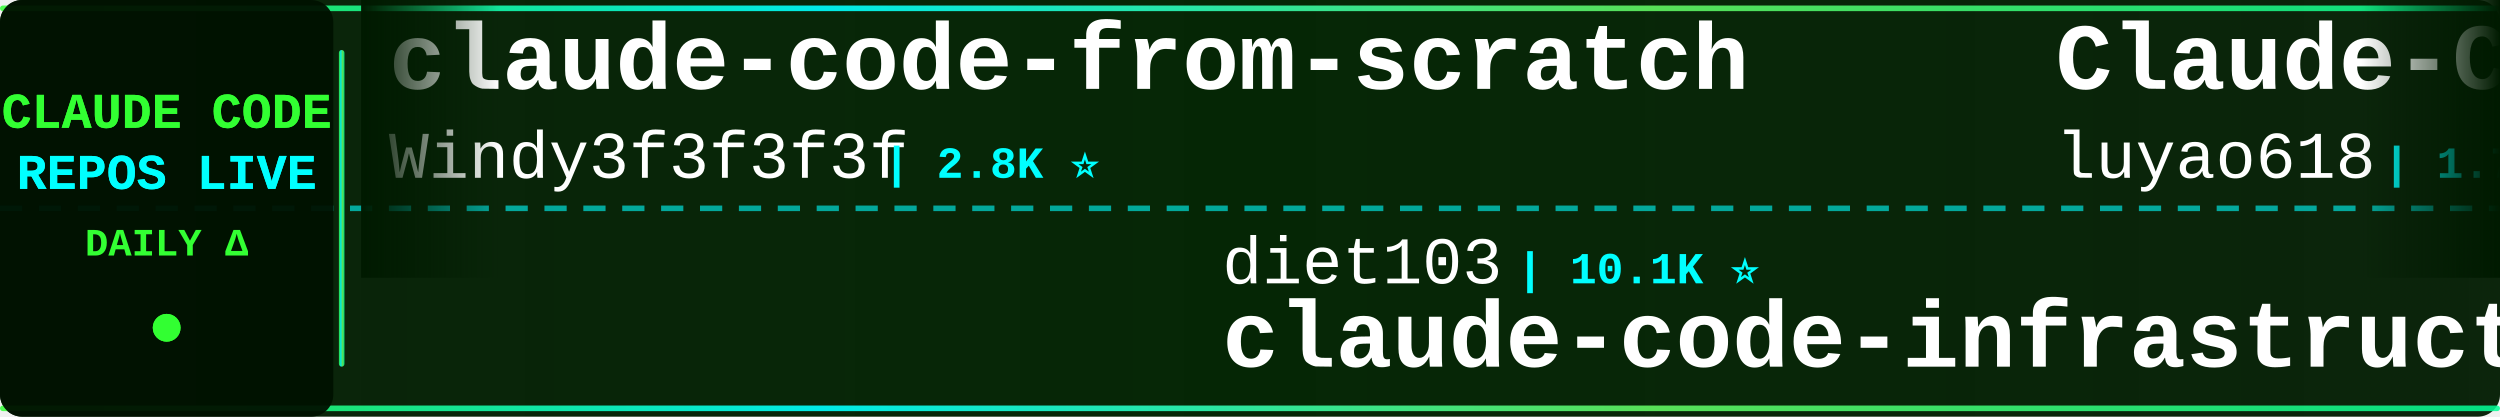
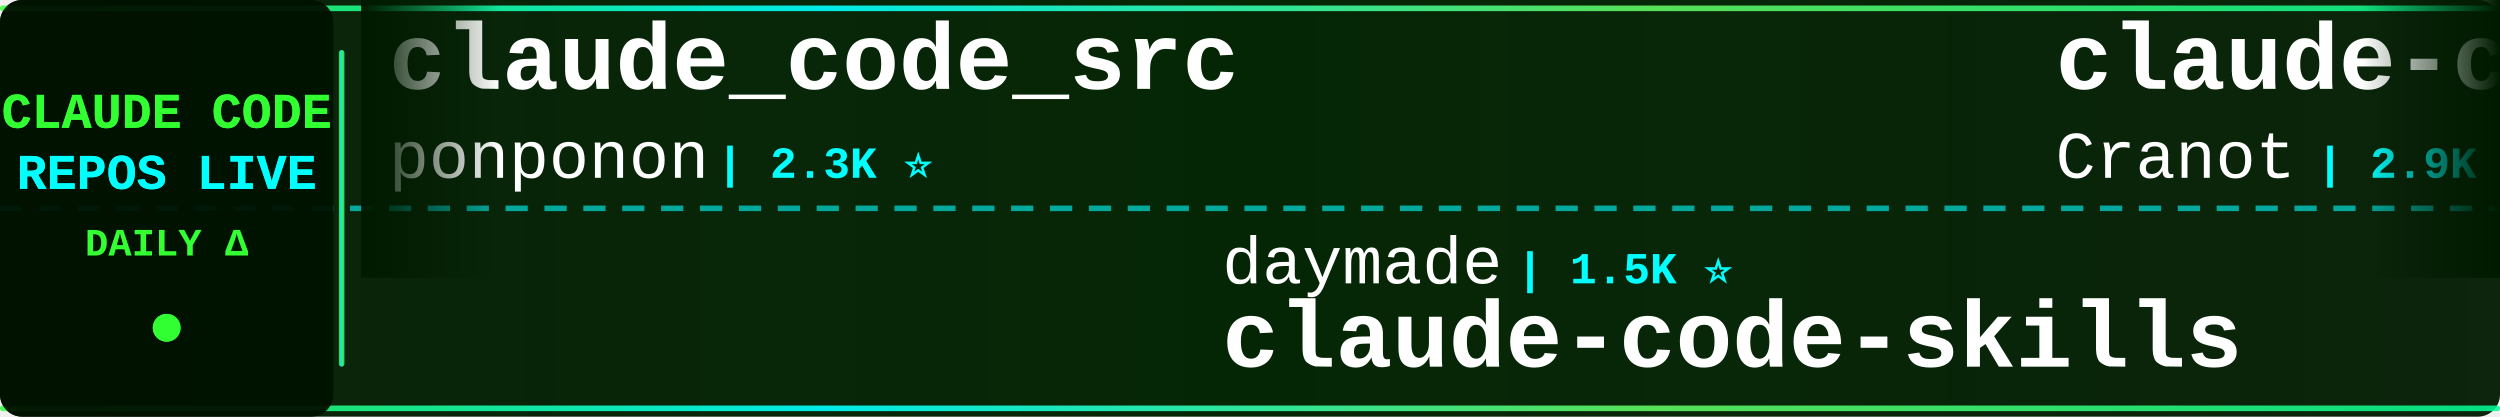
<svg xmlns="http://www.w3.org/2000/svg" width="900" height="150">
  <defs>
    <linearGradient id="tickerBg" x1="0%" y1="0%" x2="100%" y2="0%">
      <stop offset="0%" style="stop-color:#001a00;stop-opacity:0.95" />
      <stop offset="50%" style="stop-color:#002200;stop-opacity:0.98" />
      <stop offset="100%" style="stop-color:#001a00;stop-opacity:0.95" />
    </linearGradient>
    <linearGradient id="borderGrad" x1="0%" y1="0%" x2="100%" y2="0%">
      <stop offset="0%" style="stop-color:#33ff33;stop-opacity:0.85">
        <animate attributeName="stop-opacity" values="0.85;1;0.85" dur="2s" repeatCount="indefinite" />
      </stop>
      <stop offset="33%" style="stop-color:#00ffff;stop-opacity:0.9">
        <animate attributeName="stop-opacity" values="0.9;1;0.9" dur="2.2s" repeatCount="indefinite" />
      </stop>
      <stop offset="66%" style="stop-color:#66ff66;stop-opacity:0.85">
        <animate attributeName="stop-opacity" values="0.85;1;0.85" dur="1.8s" repeatCount="indefinite" />
      </stop>
      <stop offset="100%" style="stop-color:#00ff99;stop-opacity:0.85">
        <animate attributeName="stop-opacity" values="0.85;1;0.85" dur="2s" repeatCount="indefinite" />
      </stop>
    </linearGradient>
    <filter id="textGlow">
      <feGaussianBlur stdDeviation="0.1" result="coloredBlur" />
      <feMerge>
        <feMergeNode in="coloredBlur" />
        <feMergeNode in="SourceGraphic" />
      </feMerge>
    </filter>
    <filter id="metricGlow">
      <feGaussianBlur stdDeviation="0.2" result="coloredBlur" />
      <feMerge>
        <feMergeNode in="coloredBlur" />
        <feMergeNode in="SourceGraphic" />
      </feMerge>
    </filter>
    <linearGradient id="leftFade" x1="0%" y1="0%" x2="100%" y2="0%">
      <stop offset="0%" style="stop-color:#001a00;stop-opacity:1" />
      <stop offset="100%" style="stop-color:#001a00;stop-opacity:0" />
    </linearGradient>
    <linearGradient id="rightFade" x1="0%" y1="0%" x2="100%" y2="0%">
      <stop offset="0%" style="stop-color:#001a00;stop-opacity:0" />
      <stop offset="100%" style="stop-color:#001a00;stop-opacity:1" />
    </linearGradient>
  </defs>
  <rect width="900" height="150" fill="url(#tickerBg)" rx="8" />
  <rect x="0" y="2" width="900" height="2" fill="url(#borderGrad)" rx="1" />
  <rect x="0" y="146" width="900" height="2" fill="url(#borderGrad)" rx="1" />
  <line x1="0" y1="75" x2="900" y2="75" stroke="#00ffff" stroke-width="2" stroke-dasharray="8 6" opacity="0.6" />
  <rect x="0" y="0" width="120" height="150" fill="#001100" opacity="0.95" rx="8" />
  <text x="60" y="46" font-family="'Courier New', monospace" font-size="18" font-weight="bold" fill="#33ff33" text-anchor="middle" filter="url(#textGlow)">
    CLAUDE CODE
  </text>
  <text x="60" y="68" font-family="'Courier New', monospace" font-size="18" font-weight="bold" fill="#00ffff" text-anchor="middle" filter="url(#textGlow)">
    REPOS LIVE
  </text>
  <text x="60" y="92" font-family="'Courier New', monospace" font-size="14" font-weight="bold" fill="#33ff33" text-anchor="middle">
    DAILY Δ
  </text>
  <circle cx="60" cy="118" r="5" fill="#33ff33" filter="url(#metricGlow)">
    <animate attributeName="r" values="4;6;4" dur="1.5s" repeatCount="indefinite" />
    <animate attributeName="opacity" values="0.6;1;0.6" dur="1.5s" repeatCount="indefinite" />
  </circle>
  <rect x="122" y="18" width="2" height="114" fill="url(#borderGrad)" rx="1" />
  <clipPath id="tickerClip">
    <rect x="130" y="0" width="770" height="150" />
  </clipPath>
  <g clip-path="url(#tickerClip)">
    <g id="tickerItems">
      <animateTransform attributeName="transform" attributeType="XML" type="translate" from="0 0" to="-3000 0" dur="54s" repeatCount="indefinite" />
      <g transform="translate(0, 0)">
-         <text x="140" y="32" font-family="'Courier New', monospace" font-size="34" font-weight="bold" fill="#ffffff">claude-code-from-scratch</text>
-         <text x="140" y="64" font-family="'Courier New', monospace" font-size="24" font-weight="normal" fill="#ffffff" opacity="1.0">Windy3f3f3f3f</text>
-         <text x="318" y="64" font-family="'Courier New', monospace" font-size="16" font-weight="bold" fill="#00ffff"> | 2.8K ⭐</text>
+         <text x="140" y="32" font-family="'Courier New', monospace" font-size="34" font-weight="bold" fill="#ffffff">claude_code_src</text>
+         <text x="140" y="64" font-family="'Courier New', monospace" font-size="24" font-weight="normal" fill="#ffffff" opacity="1.0">ponponon</text>
+         <text x="258" y="64" font-family="'Courier New', monospace" font-size="16" font-weight="bold" fill="#00ffff"> | 2.3K ⭐</text>
      </g>
      <g transform="translate(300, 0)">
-         <text x="140" y="102" font-family="'Courier New', monospace" font-size="24" font-weight="normal" fill="#ffffff" opacity="1.0">diet103</text>
-         <text x="246" y="102" font-family="'Courier New', monospace" font-size="16" font-weight="bold" fill="#00ffff"> | 10.1K ⭐</text>
-         <text x="140" y="132" font-family="'Courier New', monospace" font-size="34" font-weight="bold" fill="#ffffff">claude-code-infrastructu...</text>
+         <text x="140" y="102" font-family="'Courier New', monospace" font-size="24" font-weight="normal" fill="#ffffff" opacity="1.0">daymade</text>
+         <text x="246" y="102" font-family="'Courier New', monospace" font-size="16" font-weight="bold" fill="#00ffff"> | 1.5K ⭐</text>
+         <text x="140" y="132" font-family="'Courier New', monospace" font-size="34" font-weight="bold" fill="#ffffff">claude-code-skills</text>
      </g>
      <g transform="translate(600, 0)">
+         <text x="140" y="32" font-family="'Courier New', monospace" font-size="34" font-weight="bold" fill="#ffffff">claude-code-guide</text>
+         <text x="140" y="64" font-family="'Courier New', monospace" font-size="24" font-weight="normal" fill="#ffffff" opacity="1.0">Cranot</text>
+         <text x="234" y="64" font-family="'Courier New', monospace" font-size="16" font-weight="bold" fill="#00ffff"> | 2.9K ⭐</text>
+       </g>
+       <g transform="translate(900, 0)">
+         <text x="140" y="102" font-family="'Courier New', monospace" font-size="24" font-weight="normal" fill="#ffffff" opacity="1.0">VineeTagarwaL-code</text>
+         <text x="378" y="102" font-family="'Courier New', monospace" font-size="16" font-weight="bold" fill="#00ffff"> | 271 ⭐</text>
+         <text x="140" y="132" font-family="'Courier New', monospace" font-size="34" font-weight="bold" fill="#ffffff">claude-code</text>
+       </g>
+       <g transform="translate(1200, 0)">
        <text x="140" y="32" font-family="'Courier New', monospace" font-size="34" font-weight="bold" fill="#ffffff">Claude-Code-Source-Study</text>
        <text x="140" y="64" font-family="'Courier New', monospace" font-size="24" font-weight="normal" fill="#ffffff" opacity="1.0">luyao618</text>
        <text x="258" y="64" font-family="'Courier New', monospace" font-size="16" font-weight="bold" fill="#00ffff"> | 1.7K ⭐</text>
      </g>
-       <g transform="translate(900, 0)">
-         <text x="140" y="102" font-family="'Courier New', monospace" font-size="24" font-weight="normal" fill="#ffffff" opacity="1.0">guanshan</text>
-         <text x="258" y="102" font-family="'Courier New', monospace" font-size="16" font-weight="bold" fill="#00ffff"> | 61 ⭐</text>
-         <text x="140" y="132" font-family="'Courier New', monospace" font-size="34" font-weight="bold" fill="#ffffff">ClaudeCode</text>
-       </g>
-       <g transform="translate(1200, 0)">
-         <text x="140" y="32" font-family="'Courier New', monospace" font-size="34" font-weight="bold" fill="#ffffff">claude-code-cli</text>
-         <text x="140" y="64" font-family="'Courier New', monospace" font-size="24" font-weight="normal" fill="#ffffff" opacity="1.0">huangserva</text>
-         <text x="282" y="64" font-family="'Courier New', monospace" font-size="16" font-weight="bold" fill="#00ffff"> | 631 ⭐</text>
-       </g>
      <g transform="translate(1500, 0)">
-         <text x="140" y="102" font-family="'Courier New', monospace" font-size="24" font-weight="normal" fill="#ffffff" opacity="1.0">fazxes</text>
-         <text x="234" y="102" font-family="'Courier New', monospace" font-size="16" font-weight="bold" fill="#00ffff"> | 248 ⭐</text>
-         <text x="140" y="132" font-family="'Courier New', monospace" font-size="34" font-weight="bold" fill="#ffffff">Claude-code</text>
+         <text x="140" y="102" font-family="'Courier New', monospace" font-size="24" font-weight="normal" fill="#ffffff" opacity="1.0">lowcortisolprogrammer</text>
+         <text x="414" y="102" font-family="'Courier New', monospace" font-size="16" font-weight="bold" fill="#00ffff"> | 170 ⭐</text>
+         <text x="140" y="132" font-family="'Courier New', monospace" font-size="34" font-weight="bold" fill="#ffffff">claude-code</text>
      </g>
      <g transform="translate(1800, 0)">
+         <text x="140" y="32" font-family="'Courier New', monospace" font-size="34" font-weight="bold" fill="#ffffff">claude-code-source-code</text>
+         <text x="140" y="64" font-family="'Courier New', monospace" font-size="24" font-weight="normal" fill="#ffffff" opacity="1.0">777genius</text>
+         <text x="270" y="64" font-family="'Courier New', monospace" font-size="16" font-weight="bold" fill="#00ffff"> | 939 ⭐</text>
+       </g>
+       <g transform="translate(2100, 0)">
+         <text x="140" y="102" font-family="'Courier New', monospace" font-size="24" font-weight="normal" fill="#ffffff" opacity="1.0">alex000kim</text>
+         <text x="282" y="102" font-family="'Courier New', monospace" font-size="16" font-weight="bold" fill="#00ffff"> | 235 ⭐</text>
+         <text x="140" y="132" font-family="'Courier New', monospace" font-size="34" font-weight="bold" fill="#ffffff">claude-code</text>
+       </g>
+       <g transform="translate(2400, 0)">
+         <text x="140" y="32" font-family="'Courier New', monospace" font-size="34" font-weight="bold" fill="#ffffff">claude-code</text>
+         <text x="140" y="64" font-family="'Courier New', monospace" font-size="24" font-weight="normal" fill="#ffffff" opacity="1.0">RishabhK103</text>
+         <text x="294" y="64" font-family="'Courier New', monospace" font-size="16" font-weight="bold" fill="#00ffff"> | 112 ⭐</text>
+       </g>
+       <g transform="translate(2700, 0)">
+         <text x="140" y="102" font-family="'Courier New', monospace" font-size="24" font-weight="normal" fill="#ffffff" opacity="1.0">wanshuiyin</text>
+         <text x="282" y="102" font-family="'Courier New', monospace" font-size="16" font-weight="bold" fill="#00ffff"> | 19.2K ⭐ +23</text>
+         <text x="140" y="132" font-family="'Courier New', monospace" font-size="34" font-weight="bold" fill="#ffffff">Auto-claude-code-researc...</text>
+       </g>
+       <g transform="translate(3000, 0)">
        <text x="140" y="32" font-family="'Courier New', monospace" font-size="34" font-weight="bold" fill="#ffffff">claude_code_src</text>
        <text x="140" y="64" font-family="'Courier New', monospace" font-size="24" font-weight="normal" fill="#ffffff" opacity="1.0">ponponon</text>
        <text x="258" y="64" font-family="'Courier New', monospace" font-size="16" font-weight="bold" fill="#00ffff"> | 2.3K ⭐</text>
      </g>
-       <g transform="translate(2100, 0)">
-         <text x="140" y="102" font-family="'Courier New', monospace" font-size="24" font-weight="normal" fill="#ffffff" opacity="1.0">wanshuiyin</text>
-         <text x="282" y="102" font-family="'Courier New', monospace" font-size="16" font-weight="bold" fill="#00ffff"> | 19.2K ⭐ +10</text>
-         <text x="140" y="132" font-family="'Courier New', monospace" font-size="34" font-weight="bold" fill="#ffffff">Auto-claude-code-researc...</text>
-       </g>
-       <g transform="translate(2400, 0)">
-         <text x="140" y="32" font-family="'Courier New', monospace" font-size="34" font-weight="bold" fill="#ffffff">claude-code-proxy</text>
-         <text x="140" y="64" font-family="'Courier New', monospace" font-size="24" font-weight="normal" fill="#ffffff" opacity="1.0">1rgs</text>
-         <text x="210" y="64" font-family="'Courier New', monospace" font-size="16" font-weight="bold" fill="#00ffff"> | 3.8K ⭐</text>
-       </g>
-       <g transform="translate(2700, 0)">
-         <text x="140" y="102" font-family="'Courier New', monospace" font-size="24" font-weight="normal" fill="#ffffff" opacity="1.0">T-Lab-CUHKSZ</text>
-         <text x="306" y="102" font-family="'Courier New', monospace" font-size="16" font-weight="bold" fill="#00ffff"> | 328 ⭐</text>
-         <text x="140" y="132" font-family="'Courier New', monospace" font-size="34" font-weight="bold" fill="#ffffff">claude-code</text>
-       </g>
-       <g transform="translate(3000, 0)">
-         <text x="140" y="32" font-family="'Courier New', monospace" font-size="34" font-weight="bold" fill="#ffffff">claude-code-from-scratch</text>
-         <text x="140" y="64" font-family="'Courier New', monospace" font-size="24" font-weight="normal" fill="#ffffff" opacity="1.0">Windy3f3f3f3f</text>
-         <text x="318" y="64" font-family="'Courier New', monospace" font-size="16" font-weight="bold" fill="#00ffff"> | 2.8K ⭐</text>
-       </g>
      <g transform="translate(3300, 0)">
-         <text x="140" y="102" font-family="'Courier New', monospace" font-size="24" font-weight="normal" fill="#ffffff" opacity="1.0">diet103</text>
-         <text x="246" y="102" font-family="'Courier New', monospace" font-size="16" font-weight="bold" fill="#00ffff"> | 10.1K ⭐</text>
-         <text x="140" y="132" font-family="'Courier New', monospace" font-size="34" font-weight="bold" fill="#ffffff">claude-code-infrastructu...</text>
+         <text x="140" y="102" font-family="'Courier New', monospace" font-size="24" font-weight="normal" fill="#ffffff" opacity="1.0">daymade</text>
+         <text x="246" y="102" font-family="'Courier New', monospace" font-size="16" font-weight="bold" fill="#00ffff"> | 1.5K ⭐</text>
+         <text x="140" y="132" font-family="'Courier New', monospace" font-size="34" font-weight="bold" fill="#ffffff">claude-code-skills</text>
      </g>
      <g transform="translate(3600, 0)">
-         <text x="140" y="32" font-family="'Courier New', monospace" font-size="34" font-weight="bold" fill="#ffffff">Claude-Code-Source-Study</text>
-         <text x="140" y="64" font-family="'Courier New', monospace" font-size="24" font-weight="normal" fill="#ffffff" opacity="1.0">luyao618</text>
-         <text x="258" y="64" font-family="'Courier New', monospace" font-size="16" font-weight="bold" fill="#00ffff"> | 1.7K ⭐</text>
+         <text x="140" y="32" font-family="'Courier New', monospace" font-size="34" font-weight="bold" fill="#ffffff">claude-code-guide</text>
+         <text x="140" y="64" font-family="'Courier New', monospace" font-size="24" font-weight="normal" fill="#ffffff" opacity="1.0">Cranot</text>
+         <text x="234" y="64" font-family="'Courier New', monospace" font-size="16" font-weight="bold" fill="#00ffff"> | 2.9K ⭐</text>
      </g>
      <g transform="translate(3900, 0)">
-         <text x="140" y="102" font-family="'Courier New', monospace" font-size="24" font-weight="normal" fill="#ffffff" opacity="1.0">guanshan</text>
-         <text x="258" y="102" font-family="'Courier New', monospace" font-size="16" font-weight="bold" fill="#00ffff"> | 61 ⭐</text>
-         <text x="140" y="132" font-family="'Courier New', monospace" font-size="34" font-weight="bold" fill="#ffffff">ClaudeCode</text>
+         <text x="140" y="102" font-family="'Courier New', monospace" font-size="24" font-weight="normal" fill="#ffffff" opacity="1.0">VineeTagarwaL-code</text>
+         <text x="378" y="102" font-family="'Courier New', monospace" font-size="16" font-weight="bold" fill="#00ffff"> | 271 ⭐</text>
+         <text x="140" y="132" font-family="'Courier New', monospace" font-size="34" font-weight="bold" fill="#ffffff">claude-code</text>
      </g>
    </g>
  </g>
  <rect x="130" y="0" width="50" height="100" fill="url(#leftFade)" />
  <rect x="850" y="0" width="50" height="100" fill="url(#rightFade)" />
</svg>
